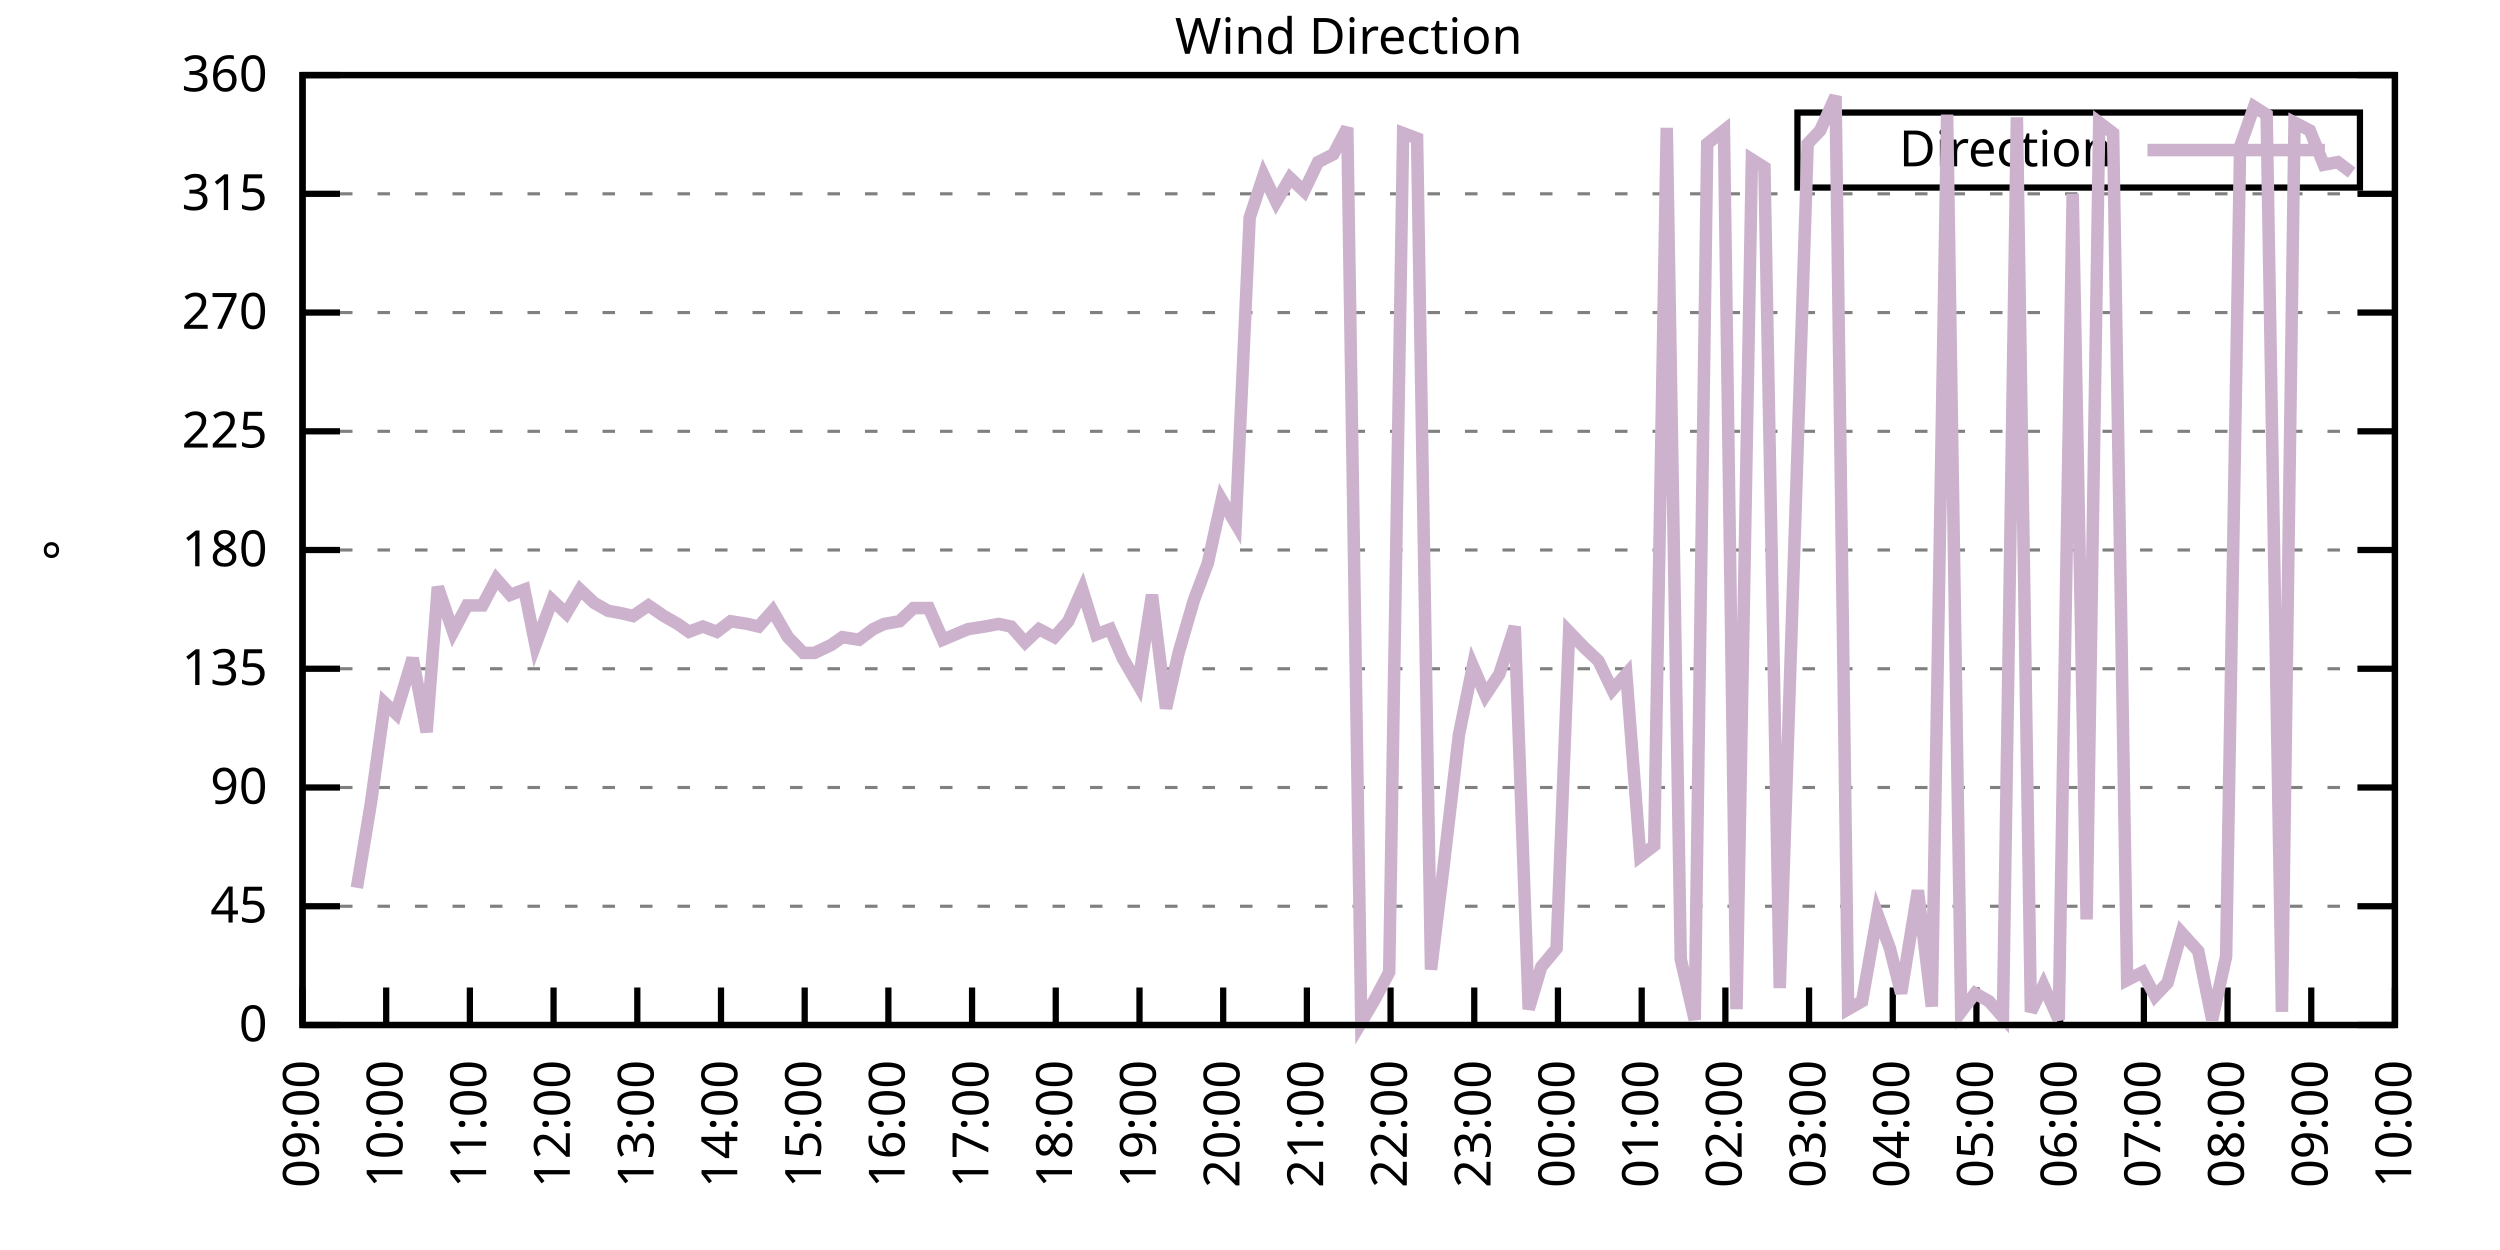
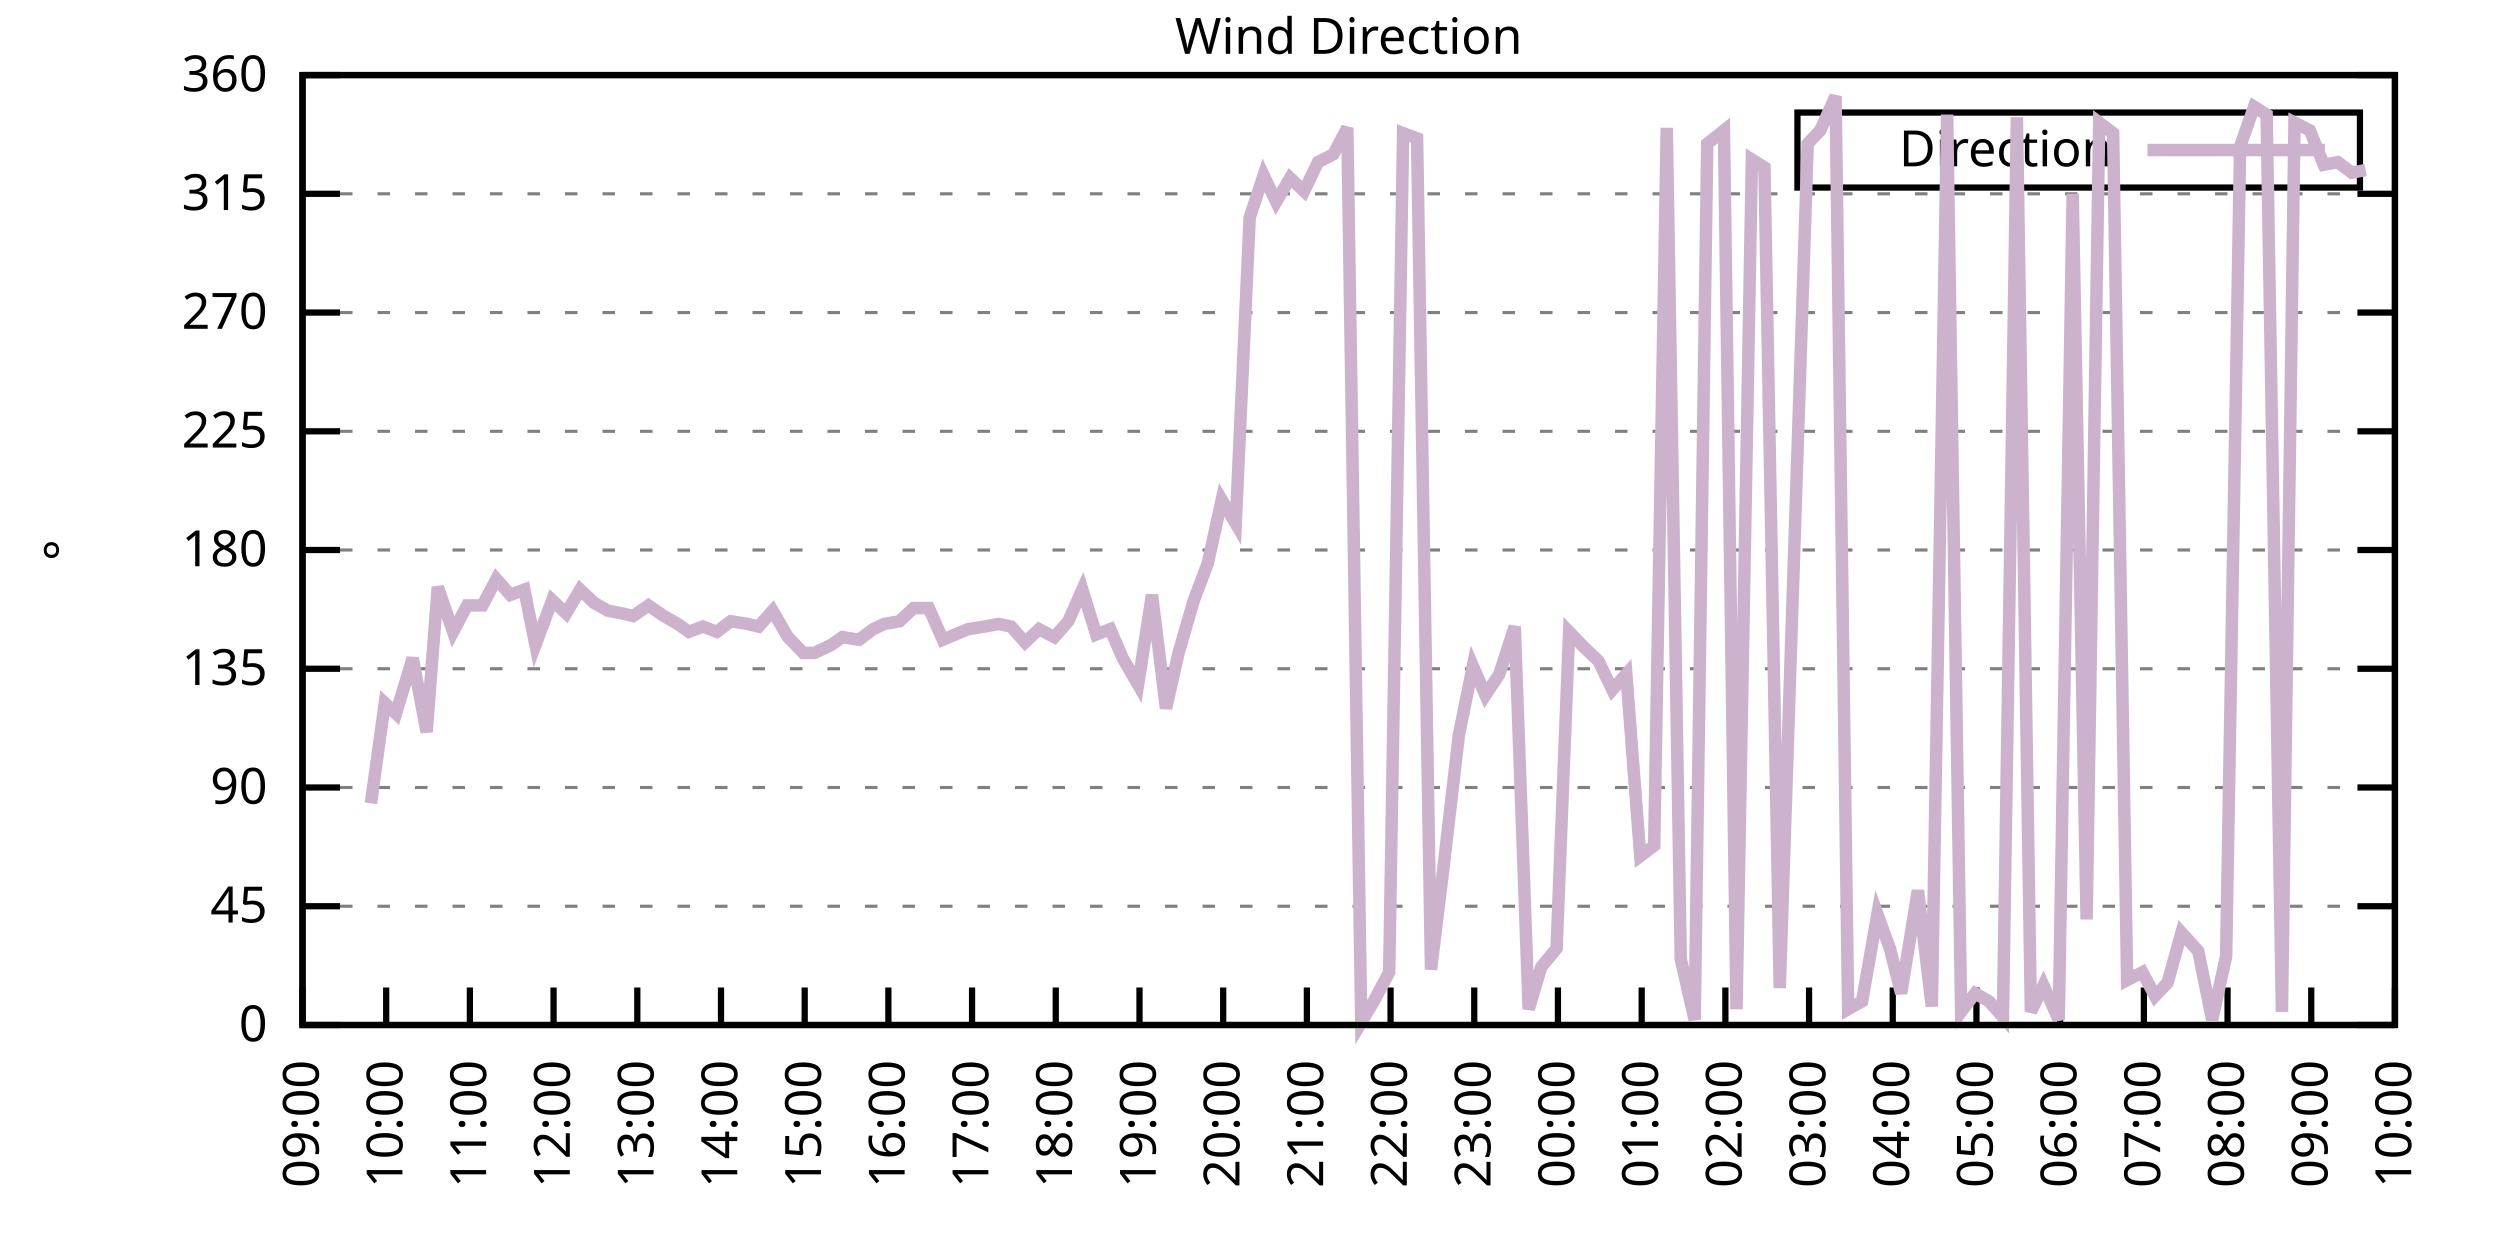
<svg xmlns="http://www.w3.org/2000/svg" xmlns:xlink="http://www.w3.org/1999/xlink" width="400" height="200" viewBox="0 0 400 200">
  <g id="gnuplot_canvas">
    <rect x="0" y="0" width="400" height="200" fill="none" />
    <defs>
      <circle id="gpDot" r="0.5" stroke-width="0.5" stroke="currentColor" />
      <path id="gpPt0" stroke-width="0.333" stroke="currentColor" d="M-1,0 h2 M0,-1 v2" />
      <path id="gpPt1" stroke-width="0.333" stroke="currentColor" d="M-1,-1 L1,1 M1,-1 L-1,1" />
      <path id="gpPt2" stroke-width="0.333" stroke="currentColor" d="M-1,0 L1,0 M0,-1 L0,1 M-1,-1 L1,1 M-1,1 L1,-1" />
      <rect id="gpPt3" stroke-width="0.333" stroke="currentColor" x="-1" y="-1" width="2" height="2" />
      <rect id="gpPt4" stroke-width="0.333" stroke="currentColor" fill="currentColor" x="-1" y="-1" width="2" height="2" />
      <circle id="gpPt5" stroke-width="0.333" stroke="currentColor" cx="0" cy="0" r="1" />
      <use xlink:href="#gpPt5" id="gpPt6" fill="currentColor" stroke="none" />
      <path id="gpPt7" stroke-width="0.333" stroke="currentColor" d="M0,-1.33 L-1.33,0.67 L1.33,0.67 z" />
      <use xlink:href="#gpPt7" id="gpPt8" fill="currentColor" stroke="none" />
      <use xlink:href="#gpPt7" id="gpPt9" stroke="currentColor" transform="rotate(180)" />
      <use xlink:href="#gpPt9" id="gpPt10" fill="currentColor" stroke="none" />
      <use xlink:href="#gpPt3" id="gpPt11" stroke="currentColor" transform="rotate(45)" />
      <use xlink:href="#gpPt11" id="gpPt12" fill="currentColor" stroke="none" />
      <path id="gpPt13" stroke-width="0.333" stroke="currentColor" d="M0,1.330 L1.265,0.411 L0.782,-1.067 L-0.782,-1.076 L-1.265,0.411 z" />
      <use xlink:href="#gpPt13" id="gpPt14" fill="currentColor" stroke="none" />
      <filter id="textbox" filterUnits="objectBoundingBox" x="0" y="0" height="1" width="1">
        <feFlood flood-color="white" flood-opacity="1" result="bgnd" />
        <feComposite in="SourceGraphic" in2="bgnd" operator="atop" />
      </filter>
      <filter id="greybox" filterUnits="objectBoundingBox" x="0" y="0" height="1" width="1">
        <feFlood flood-color="lightgrey" flood-opacity="1" result="grey" />
        <feComposite in="SourceGraphic" in2="grey" operator="atop" />
      </filter>
    </defs>
    <g fill="none" color="white" stroke="currentColor" stroke-width="1.00" stroke-linecap="butt" stroke-linejoin="miter">
</g>
    <g fill="none" color="black" stroke="currentColor" stroke-width="1.00" stroke-linecap="butt" stroke-linejoin="miter">
      <g stroke="none" shape-rendering="crispEdges">
        <polygon fill="rgb(255, 255, 255)" points="48.40,164.00 383.18,164.00 383.18,12.02 48.40,12.02 " />
      </g>
    </g>
    <g fill="none" color="black" stroke="currentColor" stroke-width="1.00" stroke-linecap="butt" stroke-linejoin="miter">
</g>
    <g fill="none" color="black" stroke="black" stroke-width="0.50" stroke-linecap="butt" stroke-linejoin="miter">
</g>
    <g fill="none" color="gray" stroke="currentColor" stroke-width="0.50" stroke-linecap="butt" stroke-linejoin="miter">
      <path stroke="gray" stroke-dasharray="2,4" class="gridline" d="M48.40,164.00 L383.19,164.00  " />
    </g>
    <g fill="none" color="gray" stroke="gray" stroke-width="1.00" stroke-linecap="butt" stroke-linejoin="miter">
</g>
    <g fill="none" color="black" stroke="currentColor" stroke-width="1.00" stroke-linecap="butt" stroke-linejoin="miter">
      <path stroke="black" d="M48.40,164.00 L54.40,164.00 M383.19,164.00 L377.19,164.00  " />
      <g transform="translate(42.80,166.60)" stroke="none" fill="black" font-family="Sans" font-size="8.00" text-anchor="end">
        <text>
          <tspan font-family="Sans"> 0</tspan>
        </text>
      </g>
    </g>
    <g fill="none" color="black" stroke="currentColor" stroke-width="1.00" stroke-linecap="butt" stroke-linejoin="miter">
</g>
    <g fill="none" color="black" stroke="black" stroke-width="0.50" stroke-linecap="butt" stroke-linejoin="miter">
</g>
    <g fill="none" color="gray" stroke="currentColor" stroke-width="0.50" stroke-linecap="butt" stroke-linejoin="miter">
      <path stroke="gray" stroke-dasharray="2,4" class="gridline" d="M48.40,145.00 L383.19,145.00  " />
    </g>
    <g fill="none" color="gray" stroke="gray" stroke-width="1.00" stroke-linecap="butt" stroke-linejoin="miter">
</g>
    <g fill="none" color="black" stroke="currentColor" stroke-width="1.00" stroke-linecap="butt" stroke-linejoin="miter">
      <path stroke="black" d="M48.40,145.00 L54.40,145.00 M383.19,145.00 L377.19,145.00  " />
      <g transform="translate(42.80,147.60)" stroke="none" fill="black" font-family="Sans" font-size="8.00" text-anchor="end">
        <text>
          <tspan font-family="Sans"> 45</tspan>
        </text>
      </g>
    </g>
    <g fill="none" color="black" stroke="currentColor" stroke-width="1.00" stroke-linecap="butt" stroke-linejoin="miter">
</g>
    <g fill="none" color="black" stroke="black" stroke-width="0.50" stroke-linecap="butt" stroke-linejoin="miter">
</g>
    <g fill="none" color="gray" stroke="currentColor" stroke-width="0.50" stroke-linecap="butt" stroke-linejoin="miter">
      <path stroke="gray" stroke-dasharray="2,4" class="gridline" d="M48.40,126.00 L383.19,126.00  " />
    </g>
    <g fill="none" color="gray" stroke="gray" stroke-width="1.00" stroke-linecap="butt" stroke-linejoin="miter">
</g>
    <g fill="none" color="black" stroke="currentColor" stroke-width="1.00" stroke-linecap="butt" stroke-linejoin="miter">
      <path stroke="black" d="M48.40,126.00 L54.40,126.00 M383.19,126.00 L377.19,126.00  " />
      <g transform="translate(42.80,128.60)" stroke="none" fill="black" font-family="Sans" font-size="8.00" text-anchor="end">
        <text>
          <tspan font-family="Sans"> 90</tspan>
        </text>
      </g>
    </g>
    <g fill="none" color="black" stroke="currentColor" stroke-width="1.00" stroke-linecap="butt" stroke-linejoin="miter">
</g>
    <g fill="none" color="black" stroke="black" stroke-width="0.50" stroke-linecap="butt" stroke-linejoin="miter">
</g>
    <g fill="none" color="gray" stroke="currentColor" stroke-width="0.50" stroke-linecap="butt" stroke-linejoin="miter">
      <path stroke="gray" stroke-dasharray="2,4" class="gridline" d="M48.40,107.00 L383.19,107.00  " />
    </g>
    <g fill="none" color="gray" stroke="gray" stroke-width="1.00" stroke-linecap="butt" stroke-linejoin="miter">
</g>
    <g fill="none" color="black" stroke="currentColor" stroke-width="1.00" stroke-linecap="butt" stroke-linejoin="miter">
      <path stroke="black" d="M48.40,107.00 L54.40,107.00 M383.19,107.00 L377.19,107.00  " />
      <g transform="translate(42.80,109.60)" stroke="none" fill="black" font-family="Sans" font-size="8.00" text-anchor="end">
        <text>
          <tspan font-family="Sans"> 135</tspan>
        </text>
      </g>
    </g>
    <g fill="none" color="black" stroke="currentColor" stroke-width="1.00" stroke-linecap="butt" stroke-linejoin="miter">
</g>
    <g fill="none" color="black" stroke="black" stroke-width="0.50" stroke-linecap="butt" stroke-linejoin="miter">
</g>
    <g fill="none" color="gray" stroke="currentColor" stroke-width="0.50" stroke-linecap="butt" stroke-linejoin="miter">
      <path stroke="gray" stroke-dasharray="2,4" class="gridline" d="M48.40,88.00 L383.19,88.00  " />
    </g>
    <g fill="none" color="gray" stroke="gray" stroke-width="1.00" stroke-linecap="butt" stroke-linejoin="miter">
</g>
    <g fill="none" color="black" stroke="currentColor" stroke-width="1.00" stroke-linecap="butt" stroke-linejoin="miter">
      <path stroke="black" d="M48.40,88.00 L54.40,88.00 M383.19,88.00 L377.19,88.00  " />
      <g transform="translate(42.80,90.60)" stroke="none" fill="black" font-family="Sans" font-size="8.00" text-anchor="end">
        <text>
          <tspan font-family="Sans"> 180</tspan>
        </text>
      </g>
    </g>
    <g fill="none" color="black" stroke="currentColor" stroke-width="1.00" stroke-linecap="butt" stroke-linejoin="miter">
</g>
    <g fill="none" color="black" stroke="black" stroke-width="0.50" stroke-linecap="butt" stroke-linejoin="miter">
</g>
    <g fill="none" color="gray" stroke="currentColor" stroke-width="0.50" stroke-linecap="butt" stroke-linejoin="miter">
      <path stroke="gray" stroke-dasharray="2,4" class="gridline" d="M48.40,69.01 L383.19,69.01  " />
    </g>
    <g fill="none" color="gray" stroke="gray" stroke-width="1.00" stroke-linecap="butt" stroke-linejoin="miter">
</g>
    <g fill="none" color="black" stroke="currentColor" stroke-width="1.00" stroke-linecap="butt" stroke-linejoin="miter">
      <path stroke="black" d="M48.40,69.01 L54.40,69.01 M383.19,69.01 L377.19,69.01  " />
      <g transform="translate(42.80,71.61)" stroke="none" fill="black" font-family="Sans" font-size="8.00" text-anchor="end">
        <text>
          <tspan font-family="Sans"> 225</tspan>
        </text>
      </g>
    </g>
    <g fill="none" color="black" stroke="currentColor" stroke-width="1.00" stroke-linecap="butt" stroke-linejoin="miter">
</g>
    <g fill="none" color="black" stroke="black" stroke-width="0.50" stroke-linecap="butt" stroke-linejoin="miter">
</g>
    <g fill="none" color="gray" stroke="currentColor" stroke-width="0.50" stroke-linecap="butt" stroke-linejoin="miter">
      <path stroke="gray" stroke-dasharray="2,4" class="gridline" d="M48.40,50.01 L383.19,50.01  " />
    </g>
    <g fill="none" color="gray" stroke="gray" stroke-width="1.00" stroke-linecap="butt" stroke-linejoin="miter">
</g>
    <g fill="none" color="black" stroke="currentColor" stroke-width="1.00" stroke-linecap="butt" stroke-linejoin="miter">
      <path stroke="black" d="M48.40,50.01 L54.40,50.01 M383.19,50.01 L377.19,50.01  " />
      <g transform="translate(42.80,52.61)" stroke="none" fill="black" font-family="Sans" font-size="8.00" text-anchor="end">
        <text>
          <tspan font-family="Sans"> 270</tspan>
        </text>
      </g>
    </g>
    <g fill="none" color="black" stroke="currentColor" stroke-width="1.00" stroke-linecap="butt" stroke-linejoin="miter">
</g>
    <g fill="none" color="black" stroke="black" stroke-width="0.50" stroke-linecap="butt" stroke-linejoin="miter">
</g>
    <g fill="none" color="gray" stroke="currentColor" stroke-width="0.50" stroke-linecap="butt" stroke-linejoin="miter">
      <path stroke="gray" stroke-dasharray="2,4" class="gridline" d="M48.40,31.01 L383.19,31.01  " />
    </g>
    <g fill="none" color="gray" stroke="gray" stroke-width="1.00" stroke-linecap="butt" stroke-linejoin="miter">
</g>
    <g fill="none" color="black" stroke="currentColor" stroke-width="1.00" stroke-linecap="butt" stroke-linejoin="miter">
      <path stroke="black" d="M48.40,31.01 L54.40,31.01 M383.19,31.01 L377.19,31.01  " />
      <g transform="translate(42.80,33.61)" stroke="none" fill="black" font-family="Sans" font-size="8.00" text-anchor="end">
        <text>
          <tspan font-family="Sans"> 315</tspan>
        </text>
      </g>
    </g>
    <g fill="none" color="black" stroke="currentColor" stroke-width="1.00" stroke-linecap="butt" stroke-linejoin="miter">
</g>
    <g fill="none" color="black" stroke="black" stroke-width="0.50" stroke-linecap="butt" stroke-linejoin="miter">
</g>
    <g fill="none" color="gray" stroke="currentColor" stroke-width="0.50" stroke-linecap="butt" stroke-linejoin="miter">
      <path stroke="gray" stroke-dasharray="2,4" class="gridline" d="M48.40,12.01 L383.19,12.01  " />
    </g>
    <g fill="none" color="gray" stroke="gray" stroke-width="1.00" stroke-linecap="butt" stroke-linejoin="miter">
</g>
    <g fill="none" color="black" stroke="currentColor" stroke-width="1.00" stroke-linecap="butt" stroke-linejoin="miter">
      <path stroke="black" d="M48.40,12.01 L54.40,12.01 M383.19,12.01 L377.19,12.01  " />
      <g transform="translate(42.80,14.61)" stroke="none" fill="black" font-family="Sans" font-size="8.00" text-anchor="end">
        <text>
          <tspan font-family="Sans"> 360</tspan>
        </text>
      </g>
    </g>
    <g fill="none" color="black" stroke="currentColor" stroke-width="1.00" stroke-linecap="butt" stroke-linejoin="miter">
      <path stroke="black" d="M48.40,164.00 L48.40,158.00  " />
      <g transform="translate(51.00,169.60) rotate(270.00)" stroke="none" fill="black" font-family="Sans" font-size="8.00" text-anchor="end">
        <text>
          <tspan font-family="Sans">09:00</tspan>
        </text>
      </g>
    </g>
    <g fill="none" color="black" stroke="currentColor" stroke-width="1.00" stroke-linecap="butt" stroke-linejoin="miter">
      <path stroke="black" d="M61.79,164.00 L61.79,158.00  " />
      <g transform="translate(64.39,169.60) rotate(270.00)" stroke="none" fill="black" font-family="Sans" font-size="8.00" text-anchor="end">
        <text>
          <tspan font-family="Sans">10:00</tspan>
        </text>
      </g>
    </g>
    <g fill="none" color="black" stroke="currentColor" stroke-width="1.00" stroke-linecap="butt" stroke-linejoin="miter">
      <path stroke="black" d="M75.18,164.00 L75.18,158.00  " />
      <g transform="translate(77.78,169.60) rotate(270.00)" stroke="none" fill="black" font-family="Sans" font-size="8.00" text-anchor="end">
        <text>
          <tspan font-family="Sans">11:00</tspan>
        </text>
      </g>
    </g>
    <g fill="none" color="black" stroke="currentColor" stroke-width="1.00" stroke-linecap="butt" stroke-linejoin="miter">
      <path stroke="black" d="M88.57,164.00 L88.57,158.00  " />
      <g transform="translate(91.17,169.60) rotate(270.00)" stroke="none" fill="black" font-family="Sans" font-size="8.00" text-anchor="end">
        <text>
          <tspan font-family="Sans">12:00</tspan>
        </text>
      </g>
    </g>
    <g fill="none" color="black" stroke="currentColor" stroke-width="1.00" stroke-linecap="butt" stroke-linejoin="miter">
      <path stroke="black" d="M101.97,164.00 L101.97,158.00  " />
      <g transform="translate(104.57,169.60) rotate(270.00)" stroke="none" fill="black" font-family="Sans" font-size="8.00" text-anchor="end">
        <text>
          <tspan font-family="Sans">13:00</tspan>
        </text>
      </g>
    </g>
    <g fill="none" color="black" stroke="currentColor" stroke-width="1.00" stroke-linecap="butt" stroke-linejoin="miter">
      <path stroke="black" d="M115.36,164.00 L115.36,158.00  " />
      <g transform="translate(117.96,169.60) rotate(270.00)" stroke="none" fill="black" font-family="Sans" font-size="8.00" text-anchor="end">
        <text>
          <tspan font-family="Sans">14:00</tspan>
        </text>
      </g>
    </g>
    <g fill="none" color="black" stroke="currentColor" stroke-width="1.00" stroke-linecap="butt" stroke-linejoin="miter">
      <path stroke="black" d="M128.75,164.00 L128.75,158.00  " />
      <g transform="translate(131.35,169.60) rotate(270.00)" stroke="none" fill="black" font-family="Sans" font-size="8.00" text-anchor="end">
        <text>
          <tspan font-family="Sans">15:00</tspan>
        </text>
      </g>
    </g>
    <g fill="none" color="black" stroke="currentColor" stroke-width="1.00" stroke-linecap="butt" stroke-linejoin="miter">
      <path stroke="black" d="M142.14,164.00 L142.14,158.00  " />
      <g transform="translate(144.74,169.60) rotate(270.00)" stroke="none" fill="black" font-family="Sans" font-size="8.00" text-anchor="end">
        <text>
          <tspan font-family="Sans">16:00</tspan>
        </text>
      </g>
    </g>
    <g fill="none" color="black" stroke="currentColor" stroke-width="1.00" stroke-linecap="butt" stroke-linejoin="miter">
      <path stroke="black" d="M155.53,164.00 L155.53,158.00  " />
      <g transform="translate(158.13,169.60) rotate(270.00)" stroke="none" fill="black" font-family="Sans" font-size="8.00" text-anchor="end">
        <text>
          <tspan font-family="Sans">17:00</tspan>
        </text>
      </g>
    </g>
    <g fill="none" color="black" stroke="currentColor" stroke-width="1.00" stroke-linecap="butt" stroke-linejoin="miter">
      <path stroke="black" d="M168.92,164.00 L168.92,158.00  " />
      <g transform="translate(171.52,169.60) rotate(270.00)" stroke="none" fill="black" font-family="Sans" font-size="8.00" text-anchor="end">
        <text>
          <tspan font-family="Sans">18:00</tspan>
        </text>
      </g>
    </g>
    <g fill="none" color="black" stroke="currentColor" stroke-width="1.00" stroke-linecap="butt" stroke-linejoin="miter">
      <path stroke="black" d="M182.32,164.00 L182.32,158.00  " />
      <g transform="translate(184.92,169.60) rotate(270.00)" stroke="none" fill="black" font-family="Sans" font-size="8.00" text-anchor="end">
        <text>
          <tspan font-family="Sans">19:00</tspan>
        </text>
      </g>
    </g>
    <g fill="none" color="black" stroke="currentColor" stroke-width="1.00" stroke-linecap="butt" stroke-linejoin="miter">
      <path stroke="black" d="M195.71,164.00 L195.71,158.00  " />
      <g transform="translate(198.31,169.60) rotate(270.00)" stroke="none" fill="black" font-family="Sans" font-size="8.00" text-anchor="end">
        <text>
          <tspan font-family="Sans">20:00</tspan>
        </text>
      </g>
    </g>
    <g fill="none" color="black" stroke="currentColor" stroke-width="1.00" stroke-linecap="butt" stroke-linejoin="miter">
      <path stroke="black" d="M209.10,164.00 L209.10,158.00  " />
      <g transform="translate(211.70,169.60) rotate(270.00)" stroke="none" fill="black" font-family="Sans" font-size="8.00" text-anchor="end">
        <text>
          <tspan font-family="Sans">21:00</tspan>
        </text>
      </g>
    </g>
    <g fill="none" color="black" stroke="currentColor" stroke-width="1.00" stroke-linecap="butt" stroke-linejoin="miter">
      <path stroke="black" d="M222.49,164.00 L222.49,158.00  " />
      <g transform="translate(225.09,169.60) rotate(270.00)" stroke="none" fill="black" font-family="Sans" font-size="8.00" text-anchor="end">
        <text>
          <tspan font-family="Sans">22:00</tspan>
        </text>
      </g>
    </g>
    <g fill="none" color="black" stroke="currentColor" stroke-width="1.00" stroke-linecap="butt" stroke-linejoin="miter">
      <path stroke="black" d="M235.88,164.00 L235.88,158.00  " />
      <g transform="translate(238.48,169.60) rotate(270.00)" stroke="none" fill="black" font-family="Sans" font-size="8.00" text-anchor="end">
        <text>
          <tspan font-family="Sans">23:00</tspan>
        </text>
      </g>
    </g>
    <g fill="none" color="black" stroke="currentColor" stroke-width="1.00" stroke-linecap="butt" stroke-linejoin="miter">
      <path stroke="black" d="M249.27,164.00 L249.27,158.00  " />
      <g transform="translate(251.87,169.60) rotate(270.00)" stroke="none" fill="black" font-family="Sans" font-size="8.00" text-anchor="end">
        <text>
          <tspan font-family="Sans">00:00</tspan>
        </text>
      </g>
    </g>
    <g fill="none" color="black" stroke="currentColor" stroke-width="1.00" stroke-linecap="butt" stroke-linejoin="miter">
      <path stroke="black" d="M262.67,164.00 L262.67,158.00  " />
      <g transform="translate(265.27,169.60) rotate(270.00)" stroke="none" fill="black" font-family="Sans" font-size="8.00" text-anchor="end">
        <text>
          <tspan font-family="Sans">01:00</tspan>
        </text>
      </g>
    </g>
    <g fill="none" color="black" stroke="currentColor" stroke-width="1.00" stroke-linecap="butt" stroke-linejoin="miter">
      <path stroke="black" d="M276.06,164.00 L276.06,158.00  " />
      <g transform="translate(278.66,169.60) rotate(270.00)" stroke="none" fill="black" font-family="Sans" font-size="8.00" text-anchor="end">
        <text>
          <tspan font-family="Sans">02:00</tspan>
        </text>
      </g>
    </g>
    <g fill="none" color="black" stroke="currentColor" stroke-width="1.00" stroke-linecap="butt" stroke-linejoin="miter">
      <path stroke="black" d="M289.45,164.00 L289.45,158.00  " />
      <g transform="translate(292.05,169.60) rotate(270.00)" stroke="none" fill="black" font-family="Sans" font-size="8.00" text-anchor="end">
        <text>
          <tspan font-family="Sans">03:00</tspan>
        </text>
      </g>
    </g>
    <g fill="none" color="black" stroke="currentColor" stroke-width="1.00" stroke-linecap="butt" stroke-linejoin="miter">
      <path stroke="black" d="M302.84,164.00 L302.84,158.00  " />
      <g transform="translate(305.44,169.60) rotate(270.00)" stroke="none" fill="black" font-family="Sans" font-size="8.00" text-anchor="end">
        <text>
          <tspan font-family="Sans">04:00</tspan>
        </text>
      </g>
    </g>
    <g fill="none" color="black" stroke="currentColor" stroke-width="1.00" stroke-linecap="butt" stroke-linejoin="miter">
      <path stroke="black" d="M316.23,164.00 L316.23,158.00  " />
      <g transform="translate(318.83,169.60) rotate(270.00)" stroke="none" fill="black" font-family="Sans" font-size="8.00" text-anchor="end">
        <text>
          <tspan font-family="Sans">05:00</tspan>
        </text>
      </g>
    </g>
    <g fill="none" color="black" stroke="currentColor" stroke-width="1.00" stroke-linecap="butt" stroke-linejoin="miter">
      <path stroke="black" d="M329.62,164.00 L329.62,158.00  " />
      <g transform="translate(332.22,169.60) rotate(270.00)" stroke="none" fill="black" font-family="Sans" font-size="8.00" text-anchor="end">
        <text>
          <tspan font-family="Sans">06:00</tspan>
        </text>
      </g>
    </g>
    <g fill="none" color="black" stroke="currentColor" stroke-width="1.00" stroke-linecap="butt" stroke-linejoin="miter">
      <path stroke="black" d="M343.02,164.00 L343.02,158.00  " />
      <g transform="translate(345.62,169.60) rotate(270.00)" stroke="none" fill="black" font-family="Sans" font-size="8.00" text-anchor="end">
        <text>
          <tspan font-family="Sans">07:00</tspan>
        </text>
      </g>
    </g>
    <g fill="none" color="black" stroke="currentColor" stroke-width="1.00" stroke-linecap="butt" stroke-linejoin="miter">
      <path stroke="black" d="M356.41,164.00 L356.41,158.00  " />
      <g transform="translate(359.01,169.60) rotate(270.00)" stroke="none" fill="black" font-family="Sans" font-size="8.00" text-anchor="end">
        <text>
          <tspan font-family="Sans">08:00</tspan>
        </text>
      </g>
    </g>
    <g fill="none" color="black" stroke="currentColor" stroke-width="1.00" stroke-linecap="butt" stroke-linejoin="miter">
      <path stroke="black" d="M369.80,164.00 L369.80,158.00  " />
      <g transform="translate(372.40,169.60) rotate(270.00)" stroke="none" fill="black" font-family="Sans" font-size="8.00" text-anchor="end">
        <text>
          <tspan font-family="Sans">09:00</tspan>
        </text>
      </g>
    </g>
    <g fill="none" color="black" stroke="currentColor" stroke-width="1.00" stroke-linecap="butt" stroke-linejoin="miter">
      <path stroke="black" d="M383.19,164.00 L383.19,158.00  " />
      <g transform="translate(385.79,169.60) rotate(270.00)" stroke="none" fill="black" font-family="Sans" font-size="8.00" text-anchor="end">
        <text>
          <tspan font-family="Sans">10:00</tspan>
        </text>
      </g>
    </g>
    <g fill="none" color="black" stroke="currentColor" stroke-width="1.00" stroke-linecap="butt" stroke-linejoin="miter">
</g>
    <g fill="none" color="black" stroke="currentColor" stroke-width="1.00" stroke-linecap="butt" stroke-linejoin="miter">
      <path stroke="black" d="M48.40,12.01 L48.40,164.00 L383.19,164.00 L383.19,12.01 L48.40,12.01 Z  " />
    </g>
    <g fill="none" color="black" stroke="currentColor" stroke-width="1.00" stroke-linecap="butt" stroke-linejoin="miter">
</g>
    <g fill="none" color="black" stroke="currentColor" stroke-width="1.00" stroke-linecap="butt" stroke-linejoin="miter">
      <path stroke="black" d="M287.59,30.01 L287.59,18.01 L377.59,18.01 L377.59,30.01 L287.59,30.01 Z  " />
    </g>
    <g id="Wind_direction_plot_1">
      <g fill="none" color="white" stroke="black" stroke-width="2.00" stroke-linecap="butt" stroke-linejoin="miter">
</g>
      <g fill="none" color="black" stroke="currentColor" stroke-width="2.00" stroke-linecap="butt" stroke-linejoin="miter">
        <g transform="translate(337.99,26.61)" stroke="none" fill="black" font-family="Sans" font-size="8.00" text-anchor="end">
          <text>
            <tspan font-family="Sans">Direction</tspan>
          </text>
        </g>
      </g>
      <g fill="none" color="black" stroke="currentColor" stroke-width="2.00" stroke-linecap="butt" stroke-linejoin="miter">
-         <path stroke="rgb(204, 178, 204)" d="M343.59,24.01 L371.99,24.01 M57.10,142.05 L59.34,128.54 L61.57,112.49 L63.35,114.18 L66.03,105.31 L68.26,117.14   L70.05,93.92 L72.50,101.09 L74.74,96.87 L77.19,96.87 L79.42,92.65 L81.66,95.18 L83.89,94.34 L85.67,103.20   L88.35,96.03 L90.58,98.14 L92.82,94.34 L95.05,96.45 L97.28,97.72 L99.51,98.14 L101.30,98.56 L103.75,96.87   L106.21,98.56 L108.44,99.83 L110.22,101.09 L112.46,100.25 L114.69,101.09 L116.92,99.40 L119.60,99.83 L121.38,100.25   L123.62,97.72 L126.07,101.94 L128.53,104.47 L130.31,104.47 L132.99,103.20 L134.78,101.94 L137.45,102.36 L139.69,100.67   L141.47,99.83 L143.93,99.40 L146.16,97.29 L148.61,97.29 L150.85,102.36 L154.86,100.67 L157.54,100.25 L159.77,99.83   L161.78,100.25 L164.01,102.78 L166.25,100.67 L168.70,101.94 L170.93,99.40 L173.17,94.34 L175.40,101.52 L177.63,100.67   L179.64,105.31 L182.09,109.54 L184.32,95.18 L186.56,113.34 L188.57,104.47 L191.02,96.03 L193.25,90.12 L195.48,79.98   L197.72,83.78 L199.95,34.81 L202.18,28.05 L204.19,32.28 L206.42,28.48 L208.65,30.59 L210.88,25.94 L213.34,24.68   L215.57,20.45 L217.80,163.58 L219.81,160.20 L222.27,155.56 L224.50,21.30 L226.73,22.14 L228.96,155.13 L230.97,138.67   L233.43,117.56 L235.66,106.58 L237.67,111.23 L239.90,107.85 L242.36,100.25 L244.59,161.47 L246.60,154.71 L249.05,151.76   L251.06,101.09 L253.51,103.63 L255.75,105.74 L257.98,110.38 L260.21,107.85 L262.44,136.98 L264.67,135.29 L266.68,20.45   L268.92,153.45 L271.15,163.16 L273.16,22.99 L275.83,20.88 L277.84,161.47 L280.30,25.52 L282.31,26.79 L284.76,158.09   L289.23,22.99 L291.23,20.88 L293.69,15.39 L295.70,161.47 L297.93,160.20 L300.39,146.27 L302.39,151.76 L304.18,158.93   L306.86,142.47 L309.09,161.04 L311.54,18.34 L313.78,161.89 L316.01,158.93 L318.24,160.20 L320.47,162.73 L322.70,18.77   L324.94,161.89 L326.95,157.67 L329.40,163.16 L331.63,31.01 L333.86,147.11 L335.87,19.61 L338.10,21.30 L340.34,156.82   L342.79,155.56 L344.80,159.36 L346.81,157.24 L349.04,149.22 L351.72,152.18 L353.95,163.16 L356.18,153.02 L358.42,23.41   L360.65,17.08 L362.66,18.34 L365.11,161.89 L367.12,19.61 L369.58,20.88 L371.81,26.36 L374.04,25.94 L376.27,27.63    " />
+         <path stroke="rgb(204, 178, 204)" d="M343.59,24.01 L371.99,24.01 M59.34,128.54 L61.57,112.49 L63.35,114.18 L66.03,105.31 L68.26,117.14 L70.05,93.92   L72.50,101.09 L74.74,96.87 L77.19,96.87 L79.42,92.65 L81.66,95.18 L83.89,94.34 L85.67,103.20 L88.35,96.03   L90.58,98.14 L92.82,94.34 L95.05,96.45 L97.28,97.72 L99.51,98.14 L101.30,98.56 L103.75,96.87 L106.21,98.56   L108.44,99.83 L110.22,101.09 L112.46,100.25 L114.69,101.09 L116.92,99.40 L119.60,99.83 L121.38,100.25 L123.62,97.72   L126.07,101.94 L128.53,104.47 L130.31,104.47 L132.99,103.20 L134.78,101.94 L137.45,102.36 L139.69,100.67 L141.47,99.83   L143.93,99.40 L146.16,97.29 L148.61,97.29 L150.85,102.36 L154.86,100.67 L157.54,100.25 L159.77,99.83 L161.78,100.25   L164.01,102.78 L166.25,100.67 L168.70,101.94 L170.93,99.40 L173.17,94.34 L175.40,101.52 L177.63,100.67 L179.64,105.31   L182.09,109.54 L184.32,95.18 L186.56,113.34 L188.57,104.47 L191.02,96.03 L193.25,90.12 L195.48,79.98 L197.72,83.78   L199.95,34.81 L202.18,28.05 L204.19,32.28 L206.42,28.48 L208.65,30.59 L210.88,25.94 L213.34,24.68 L215.57,20.45   L217.80,163.58 L219.81,160.20 L222.27,155.56 L224.50,21.30 L226.73,22.14 L228.96,155.13 L230.97,138.67 L233.43,117.56   L235.66,106.58 L237.67,111.23 L239.90,107.85 L242.36,100.25 L244.59,161.47 L246.60,154.71 L249.05,151.76 L251.06,101.09   L253.51,103.63 L255.75,105.74 L257.98,110.38 L260.21,107.85 L262.44,136.98 L264.67,135.29 L266.68,20.45 L268.92,153.45   L271.15,163.16 L273.16,22.99 L275.83,20.88 L277.84,161.47 L280.30,25.52 L282.31,26.79 L284.76,158.09 L289.23,22.99   L291.23,20.88 L293.69,15.39 L295.70,161.47 L297.93,160.20 L300.39,146.27 L302.39,151.76 L304.18,158.93 L306.86,142.47   L309.09,161.04 L311.54,18.34 L313.78,161.89 L316.01,158.93 L318.24,160.20 L320.47,162.73 L322.70,18.77 L324.94,161.89   L326.95,157.67 L329.40,163.16 L331.63,31.01 L333.86,147.11 L335.87,19.61 L338.10,21.30 L340.34,156.82 L342.79,155.56   L344.80,159.36 L346.81,157.24 L349.04,149.22 L351.72,152.18 L353.95,163.16 L356.18,153.02 L358.42,23.41 L360.65,17.08   L362.66,18.34 L365.11,161.89 L367.12,19.61 L369.58,20.88 L371.81,26.36 L374.04,25.94 L376.27,27.63 L378.50,27.21    " />
      </g>
    </g>
    <g fill="none" color="black" stroke="currentColor" stroke-width="2.00" stroke-linecap="butt" stroke-linejoin="miter">
</g>
    <g fill="none" color="black" stroke="black" stroke-width="1.00" stroke-linecap="butt" stroke-linejoin="miter">
</g>
    <g fill="none" color="black" stroke="currentColor" stroke-width="1.00" stroke-linecap="butt" stroke-linejoin="miter">
      <path stroke="black" d="M48.40,12.01 L48.40,164.00 L383.19,164.00 L383.19,12.01 L48.40,12.01 Z  " />
      <g transform="translate(12.80,88.01) rotate(270.00)" stroke="none" fill="black" font-family="Sans" font-size="8.00" text-anchor="middle">
        <text>
          <tspan font-family="Sans">°</tspan>
        </text>
      </g>
    </g>
    <g fill="none" color="black" stroke="currentColor" stroke-width="1.00" stroke-linecap="butt" stroke-linejoin="miter">
</g>
    <g fill="none" color="black" stroke="currentColor" stroke-width="1.00" stroke-linecap="butt" stroke-linejoin="miter">
      <g transform="translate(215.79,8.61)" stroke="none" fill="black" font-family="Sans" font-size="8.00" text-anchor="middle">
        <text>
          <tspan font-family="Sans">Wind Direction</tspan>
        </text>
      </g>
    </g>
    <g fill="none" color="black" stroke="currentColor" stroke-width="1.00" stroke-linecap="butt" stroke-linejoin="miter">
</g>
  </g>
</svg>
